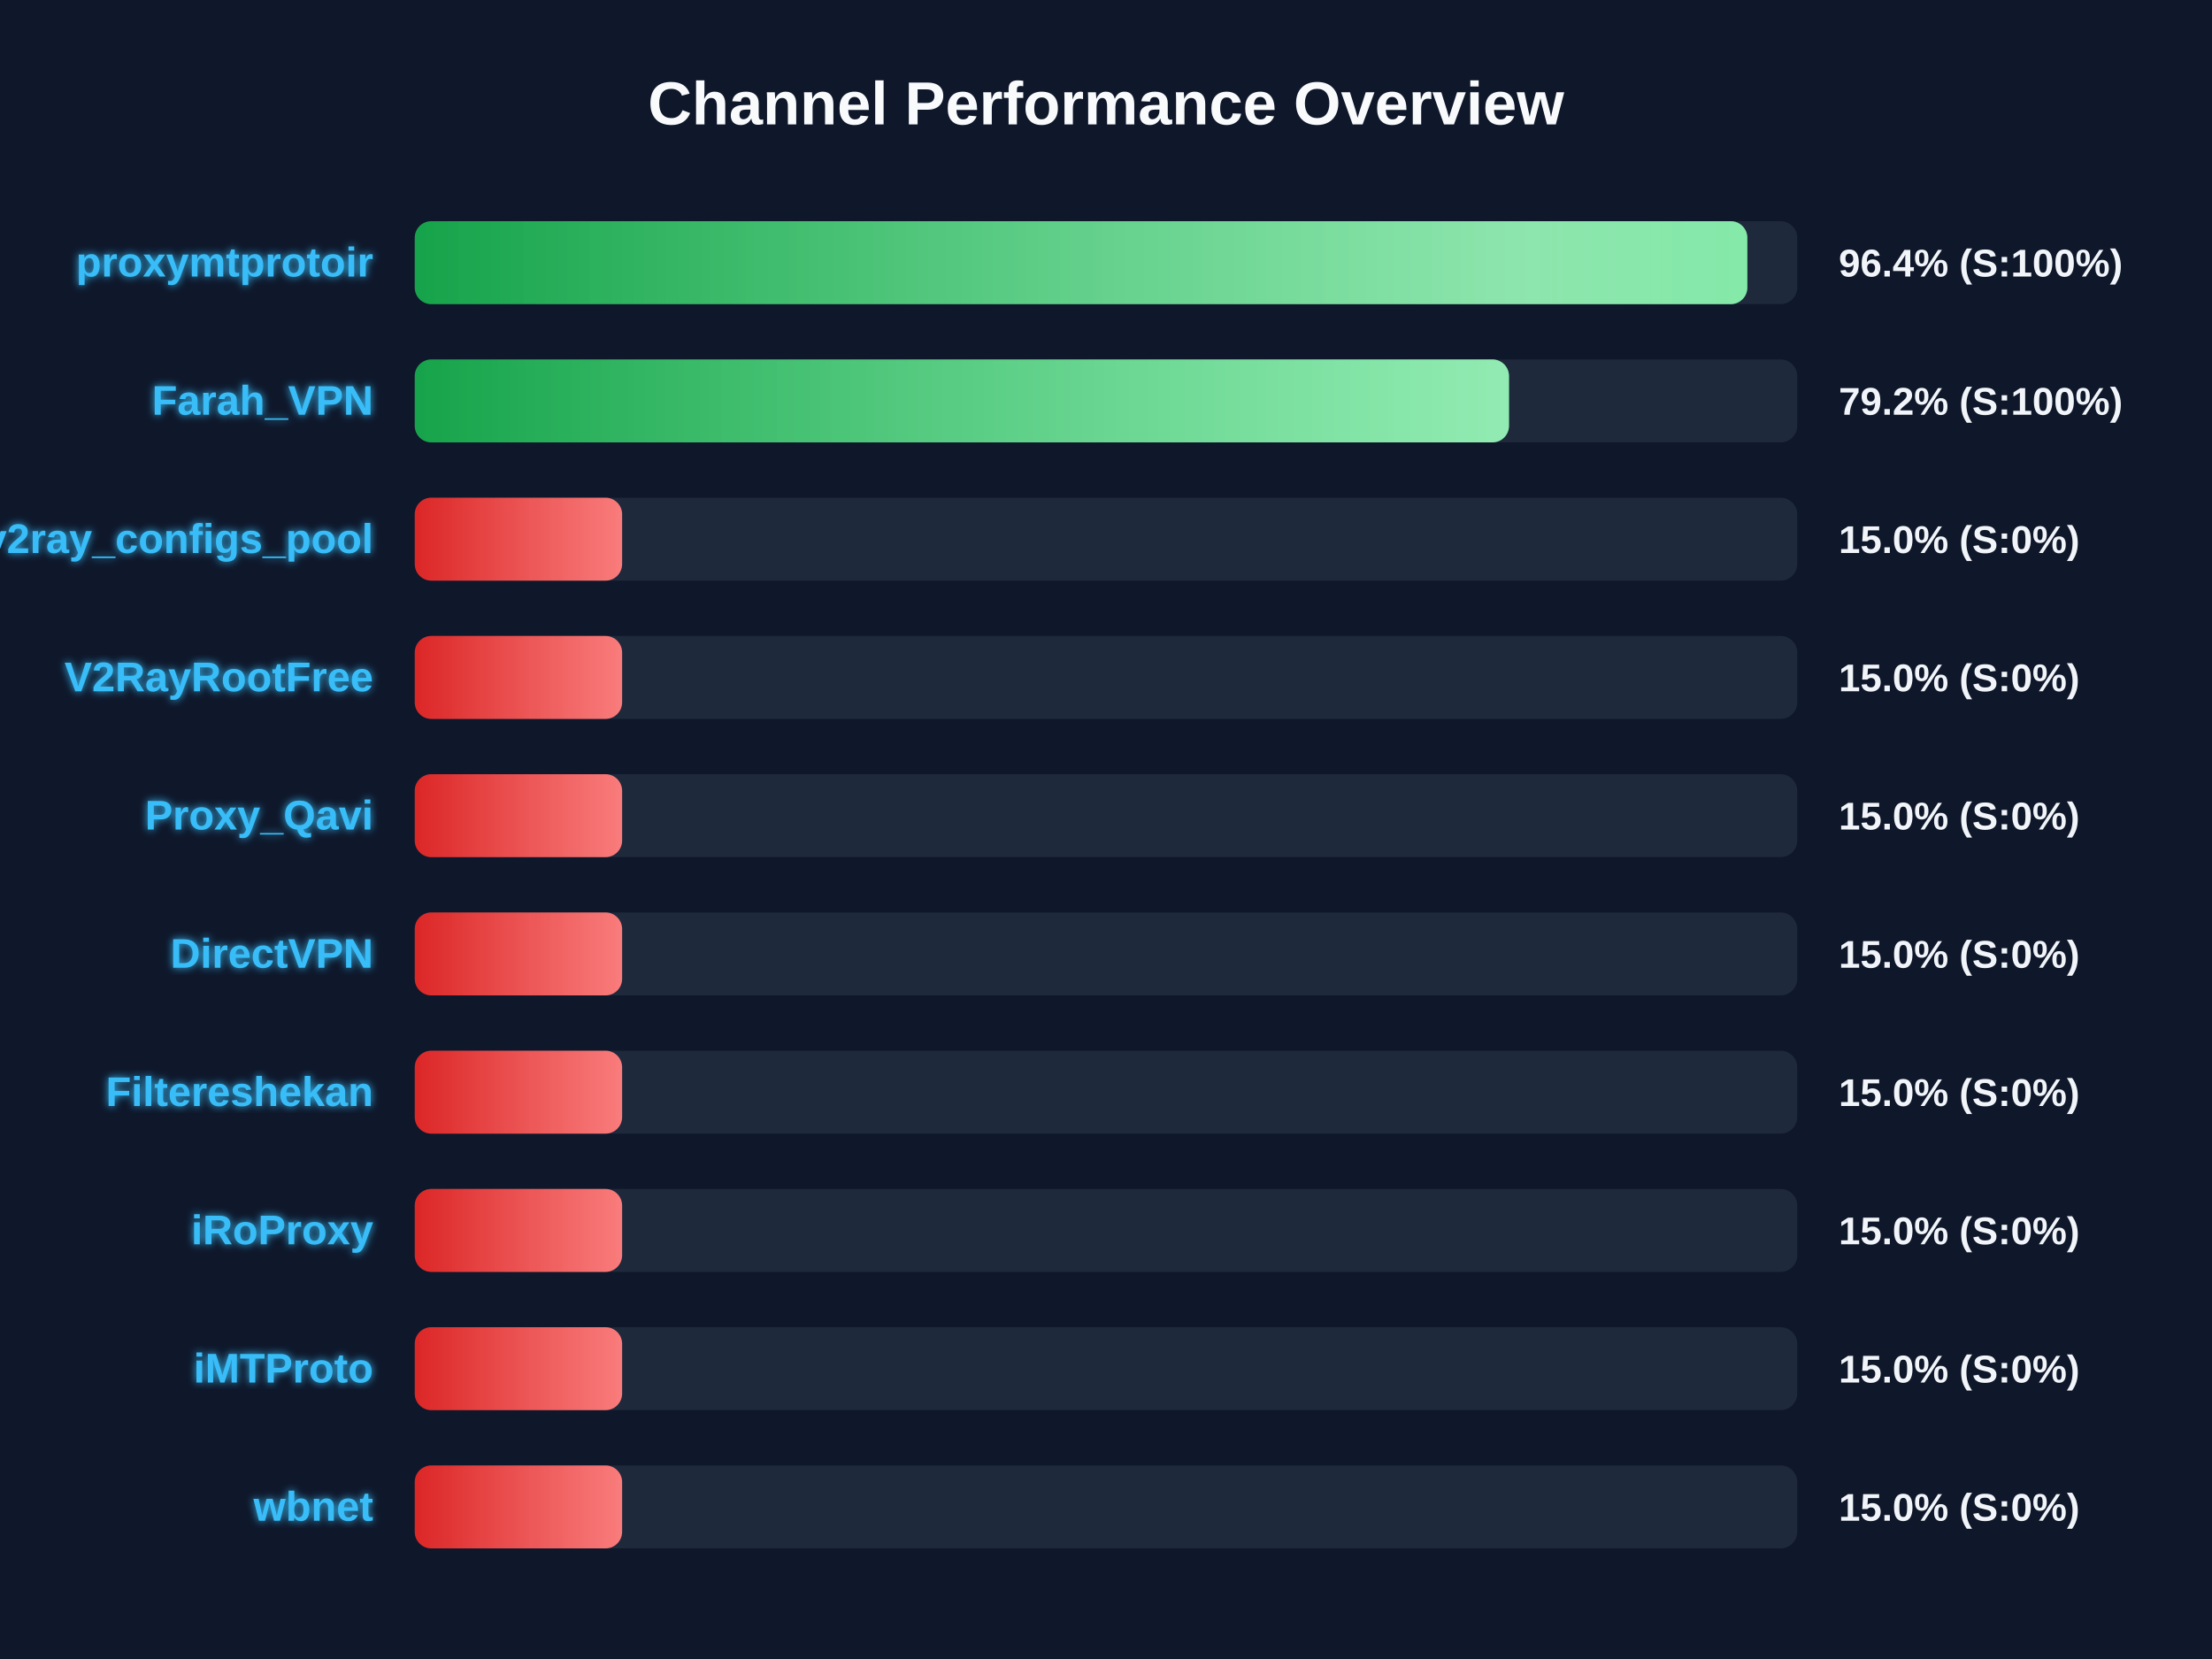
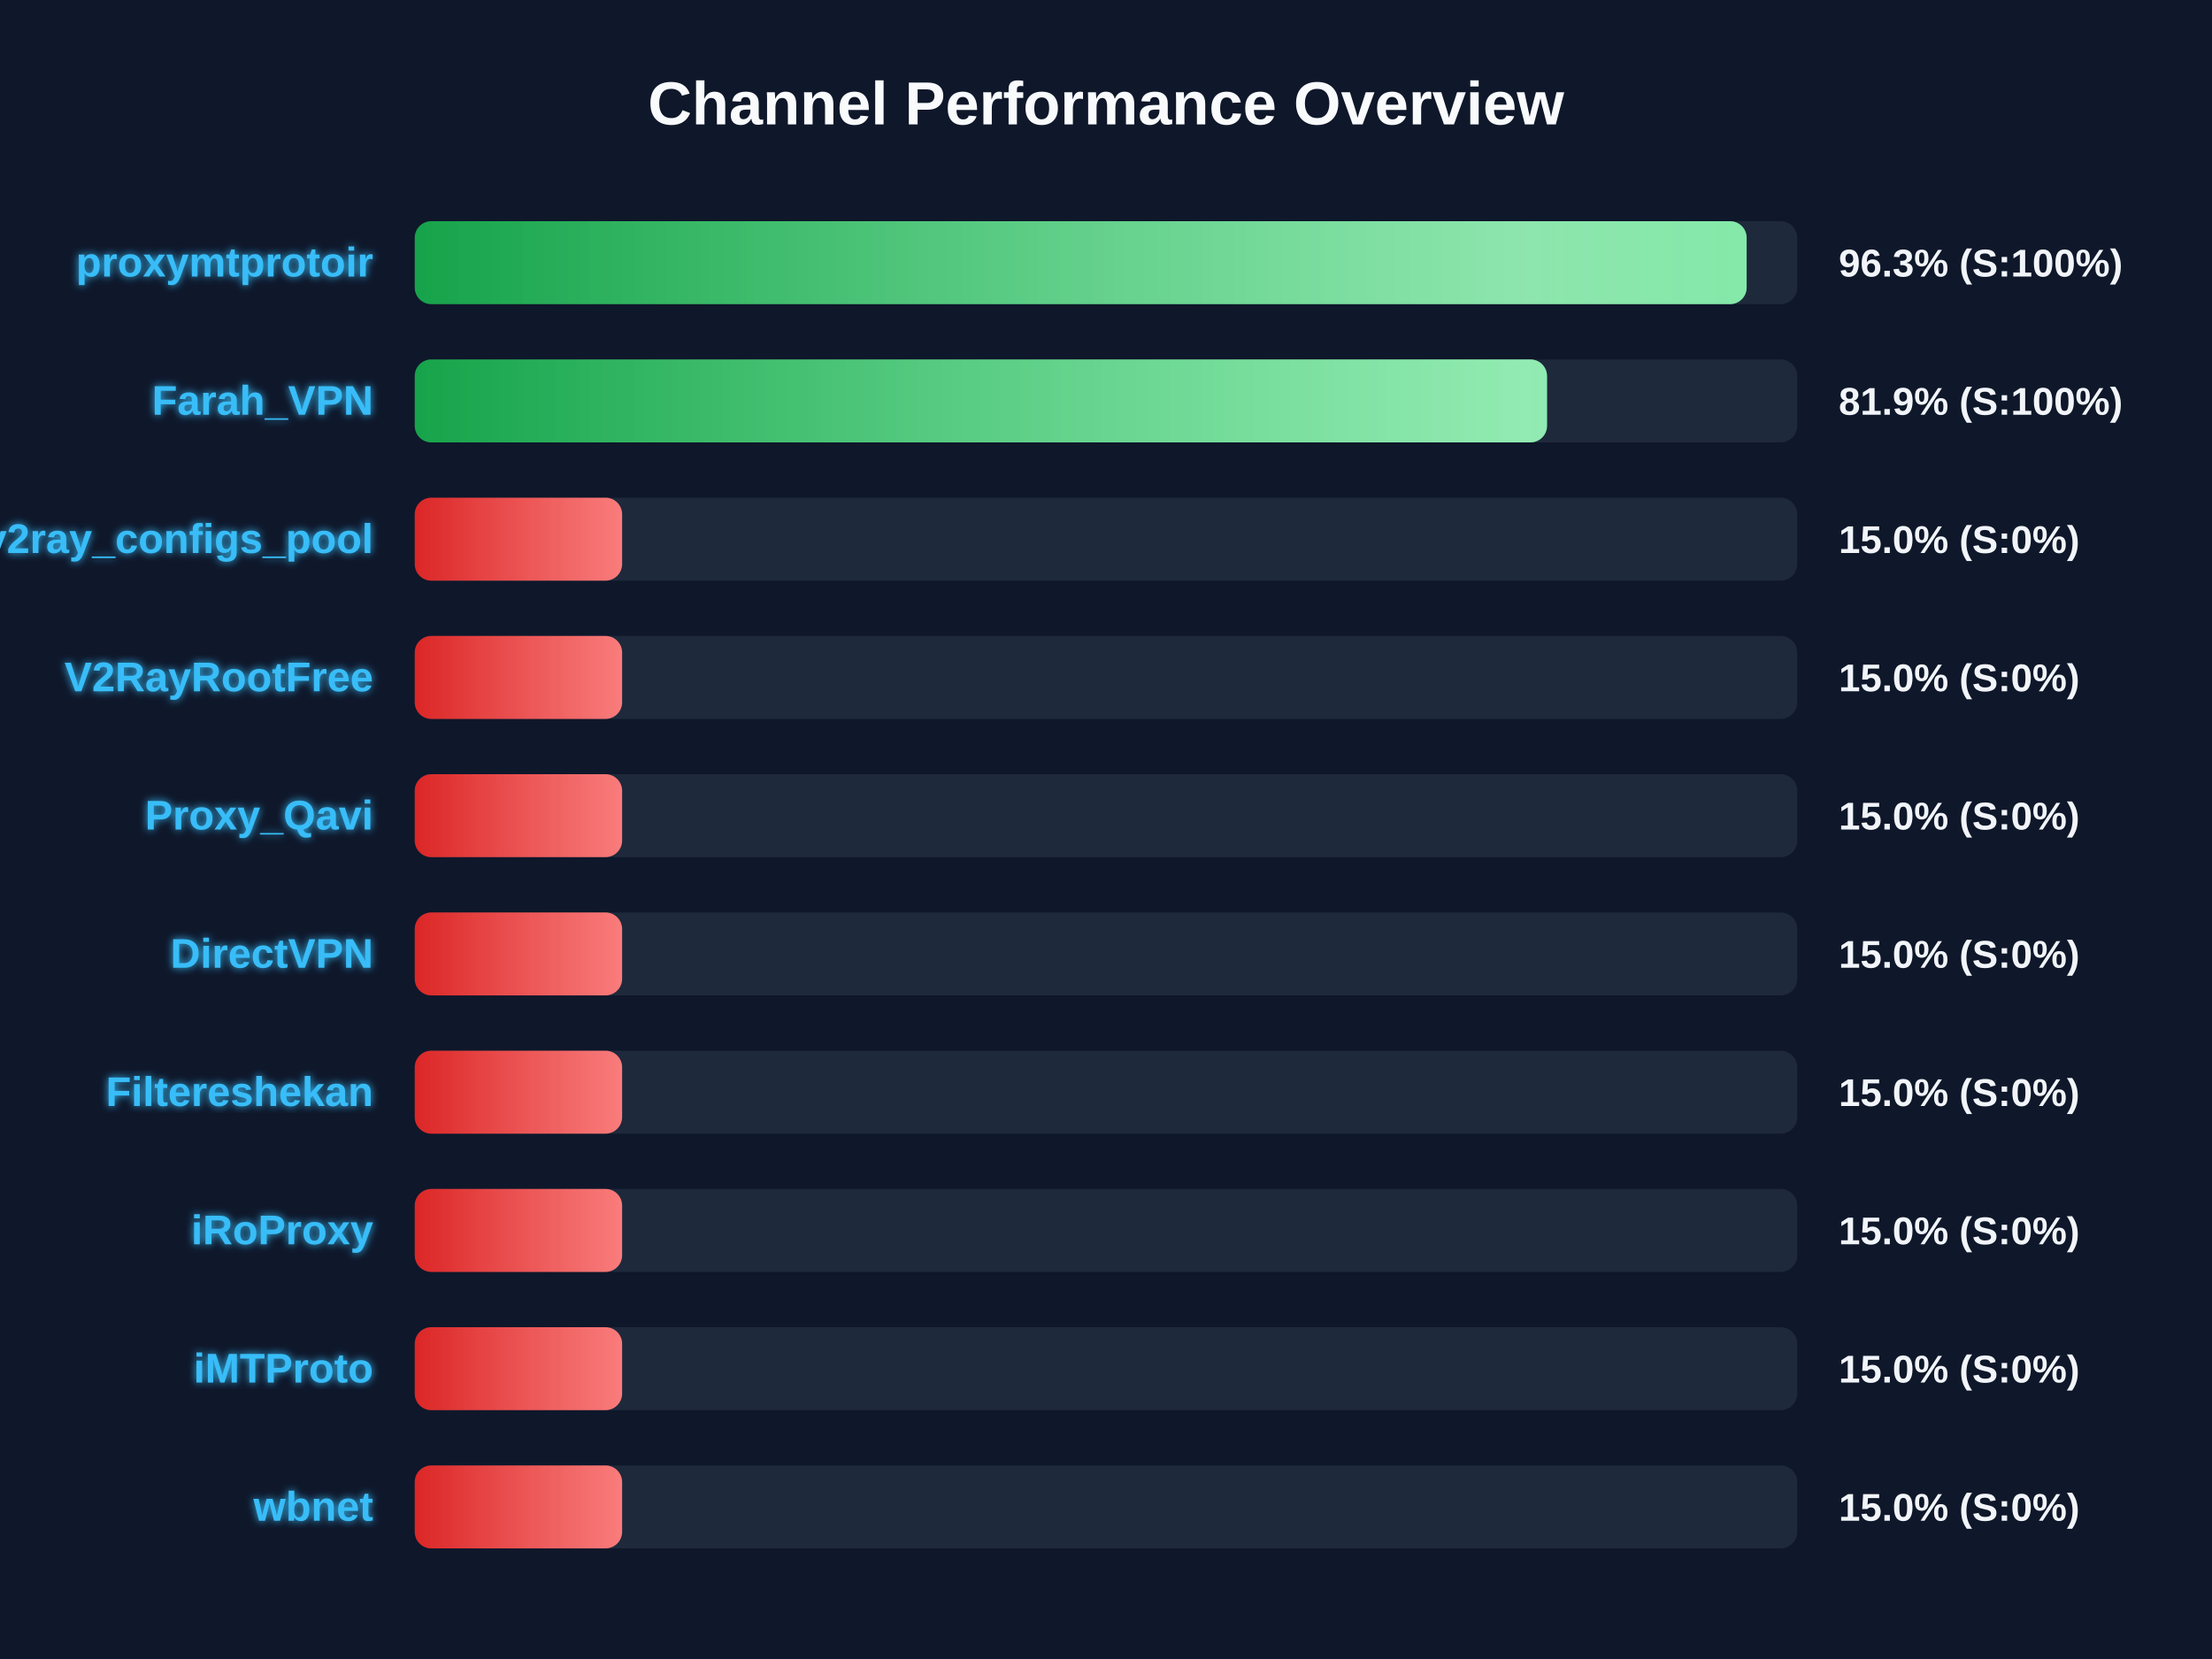
<svg xmlns="http://www.w3.org/2000/svg" width="800" height="600" version="1.1">
  <defs>
    <linearGradient id="grad-green" x1="0%" y1="0%" x2="100%" y2="0%">
      <stop offset="0%" stop-color="#16a34a" />
      <stop offset="100%" stop-color="#4ade80" />
    </linearGradient>
    <linearGradient id="grad-yellow" x1="0%" y1="0%" x2="100%" y2="0%">
      <stop offset="0%" stop-color="#ca8a04" />
      <stop offset="100%" stop-color="#fde047" />
    </linearGradient>
    <linearGradient id="grad-red" x1="0%" y1="0%" x2="100%" y2="0%">
      <stop offset="0%" stop-color="#dc2626" />
      <stop offset="100%" stop-color="#f87171" />
    </linearGradient>
    <linearGradient id="shimmer" x1="0%" y1="0%" x2="100%" y2="0%">
      <stop offset="0%" stop-color="rgba(255,255,255,0)" />
      <stop offset="50%" stop-color="rgba(255,255,255,0.4)" />
      <stop offset="100%" stop-color="rgba(255,255,255,0)" />
    </linearGradient>
    <filter id="glow" x="-20%" y="-20%" width="140%" height="140%">
      <feGaussianBlur stdDeviation="1.5" result="blur" />
      <feComposite in="SourceGraphic" in2="blur" operator="over" />
    </filter>
  </defs>
  <style>
        .bg-rect { fill: #0f172a; }
        .title { font: bold 22px 'Segoe UI', Arial, sans-serif; fill: #f8fafc; }
        .row { font: bold 15px 'Segoe UI', Arial, sans-serif; fill: #38bdf8; filter: url(#glow); }
        .score { font: bold 14px 'Segoe UI', Arial, sans-serif; fill: #f1f5f9; }
        @keyframes shimmer-anim {
            0% { transform: translateX(-100%); }
            100% { transform: translateX(200%); }
        }
        .shimmer-rect {
            animation: shimmer-anim 2.5s infinite linear;
        }
    </style>
  <rect width="100%" height="100%" class="bg-rect" />
  <text x="400" y="45" text-anchor="middle" class="title">Channel Performance Overview</text>
  <rect x="150" y="80" width="500" height="30" fill="#1e293b" rx="6" />
  <clipPath id="clip-0">
-     <rect x="150" y="80" width="481.95" height="30" rx="6" />
+     <rect x="150" y="80" width="481.7" height="30" rx="6" />
  </clipPath>
-   <rect x="150" y="80" width="481.95" height="30" fill="url(#grad-green)" rx="6" />
+   <rect x="150" y="80" width="481.7" height="30" fill="url(#grad-green)" rx="6" />
  <g clip-path="url(#clip-0)">
    <rect x="150" y="80" width="100%" height="30" fill="url(#shimmer)" class="shimmer-rect" />
  </g>
  <text x="135" y="100" text-anchor="end" class="row">proxymtprotoir</text>
-   <text x="665" y="100" text-anchor="start" class="score">96.4% (S:100%)</text>
+   <text x="665" y="100" text-anchor="start" class="score">96.3% (S:100%)</text>
  <rect x="150" y="130" width="500" height="30" fill="#1e293b" rx="6" />
  <clipPath id="clip-1">
-     <rect x="150" y="130" width="395.75" height="30" rx="6" />
+     <rect x="150" y="130" width="409.5" height="30" rx="6" />
  </clipPath>
-   <rect x="150" y="130" width="395.75" height="30" fill="url(#grad-green)" rx="6" />
+   <rect x="150" y="130" width="409.5" height="30" fill="url(#grad-green)" rx="6" />
  <g clip-path="url(#clip-1)">
    <rect x="150" y="130" width="100%" height="30" fill="url(#shimmer)" class="shimmer-rect" />
  </g>
  <text x="135" y="150" text-anchor="end" class="row">Farah_VPN</text>
-   <text x="665" y="150" text-anchor="start" class="score">79.2% (S:100%)</text>
+   <text x="665" y="150" text-anchor="start" class="score">81.9% (S:100%)</text>
  <rect x="150" y="180" width="500" height="30" fill="#1e293b" rx="6" />
  <clipPath id="clip-2">
    <rect x="150" y="180" width="75.0" height="30" rx="6" />
  </clipPath>
  <rect x="150" y="180" width="75.0" height="30" fill="url(#grad-red)" rx="6" />
  <g clip-path="url(#clip-2)">
    <rect x="150" y="180" width="100%" height="30" fill="url(#shimmer)" class="shimmer-rect" />
  </g>
  <text x="135" y="200" text-anchor="end" class="row">v2ray_configs_pool</text>
  <text x="665" y="200" text-anchor="start" class="score">15.0% (S:0%)</text>
  <rect x="150" y="230" width="500" height="30" fill="#1e293b" rx="6" />
  <clipPath id="clip-3">
    <rect x="150" y="230" width="75.0" height="30" rx="6" />
  </clipPath>
  <rect x="150" y="230" width="75.0" height="30" fill="url(#grad-red)" rx="6" />
  <g clip-path="url(#clip-3)">
    <rect x="150" y="230" width="100%" height="30" fill="url(#shimmer)" class="shimmer-rect" />
  </g>
  <text x="135" y="250" text-anchor="end" class="row">V2RayRootFree</text>
  <text x="665" y="250" text-anchor="start" class="score">15.0% (S:0%)</text>
  <rect x="150" y="280" width="500" height="30" fill="#1e293b" rx="6" />
  <clipPath id="clip-4">
    <rect x="150" y="280" width="75.0" height="30" rx="6" />
  </clipPath>
  <rect x="150" y="280" width="75.0" height="30" fill="url(#grad-red)" rx="6" />
  <g clip-path="url(#clip-4)">
    <rect x="150" y="280" width="100%" height="30" fill="url(#shimmer)" class="shimmer-rect" />
  </g>
  <text x="135" y="300" text-anchor="end" class="row">Proxy_Qavi</text>
  <text x="665" y="300" text-anchor="start" class="score">15.0% (S:0%)</text>
  <rect x="150" y="330" width="500" height="30" fill="#1e293b" rx="6" />
  <clipPath id="clip-5">
    <rect x="150" y="330" width="75.0" height="30" rx="6" />
  </clipPath>
  <rect x="150" y="330" width="75.0" height="30" fill="url(#grad-red)" rx="6" />
  <g clip-path="url(#clip-5)">
    <rect x="150" y="330" width="100%" height="30" fill="url(#shimmer)" class="shimmer-rect" />
  </g>
  <text x="135" y="350" text-anchor="end" class="row">DirectVPN</text>
  <text x="665" y="350" text-anchor="start" class="score">15.0% (S:0%)</text>
  <rect x="150" y="380" width="500" height="30" fill="#1e293b" rx="6" />
  <clipPath id="clip-6">
    <rect x="150" y="380" width="75.0" height="30" rx="6" />
  </clipPath>
  <rect x="150" y="380" width="75.0" height="30" fill="url(#grad-red)" rx="6" />
  <g clip-path="url(#clip-6)">
    <rect x="150" y="380" width="100%" height="30" fill="url(#shimmer)" class="shimmer-rect" />
  </g>
  <text x="135" y="400" text-anchor="end" class="row">Filtereshekan</text>
  <text x="665" y="400" text-anchor="start" class="score">15.0% (S:0%)</text>
  <rect x="150" y="430" width="500" height="30" fill="#1e293b" rx="6" />
  <clipPath id="clip-7">
    <rect x="150" y="430" width="75.0" height="30" rx="6" />
  </clipPath>
  <rect x="150" y="430" width="75.0" height="30" fill="url(#grad-red)" rx="6" />
  <g clip-path="url(#clip-7)">
    <rect x="150" y="430" width="100%" height="30" fill="url(#shimmer)" class="shimmer-rect" />
  </g>
  <text x="135" y="450" text-anchor="end" class="row">iRoProxy</text>
  <text x="665" y="450" text-anchor="start" class="score">15.0% (S:0%)</text>
  <rect x="150" y="480" width="500" height="30" fill="#1e293b" rx="6" />
  <clipPath id="clip-8">
    <rect x="150" y="480" width="75.0" height="30" rx="6" />
  </clipPath>
  <rect x="150" y="480" width="75.0" height="30" fill="url(#grad-red)" rx="6" />
  <g clip-path="url(#clip-8)">
    <rect x="150" y="480" width="100%" height="30" fill="url(#shimmer)" class="shimmer-rect" />
  </g>
  <text x="135" y="500" text-anchor="end" class="row">iMTProto</text>
  <text x="665" y="500" text-anchor="start" class="score">15.0% (S:0%)</text>
  <rect x="150" y="530" width="500" height="30" fill="#1e293b" rx="6" />
  <clipPath id="clip-9">
    <rect x="150" y="530" width="75.0" height="30" rx="6" />
  </clipPath>
  <rect x="150" y="530" width="75.0" height="30" fill="url(#grad-red)" rx="6" />
  <g clip-path="url(#clip-9)">
    <rect x="150" y="530" width="100%" height="30" fill="url(#shimmer)" class="shimmer-rect" />
  </g>
  <text x="135" y="550" text-anchor="end" class="row">wbnet</text>
  <text x="665" y="550" text-anchor="start" class="score">15.0% (S:0%)</text>
</svg>
